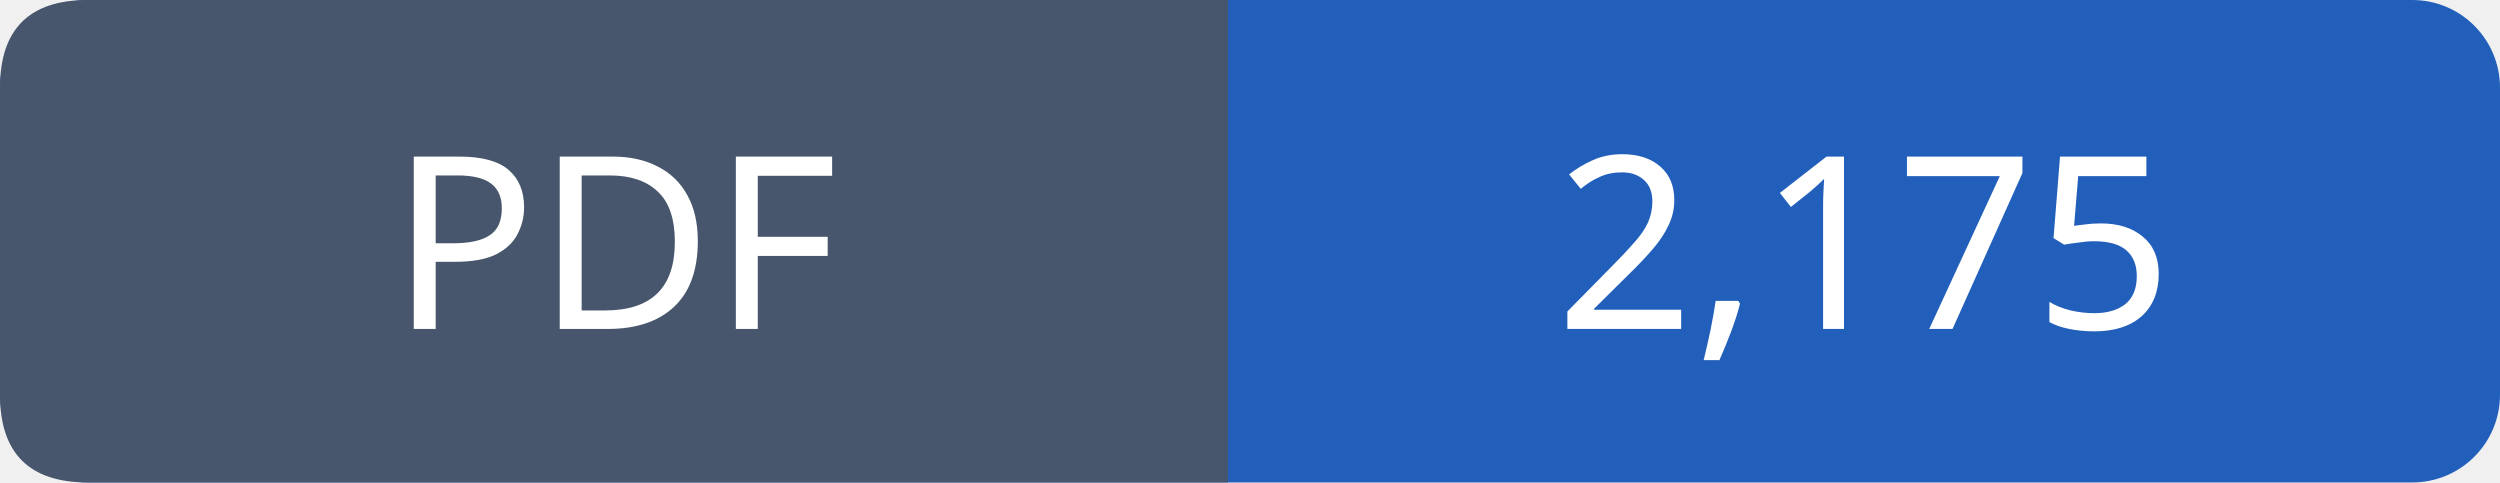
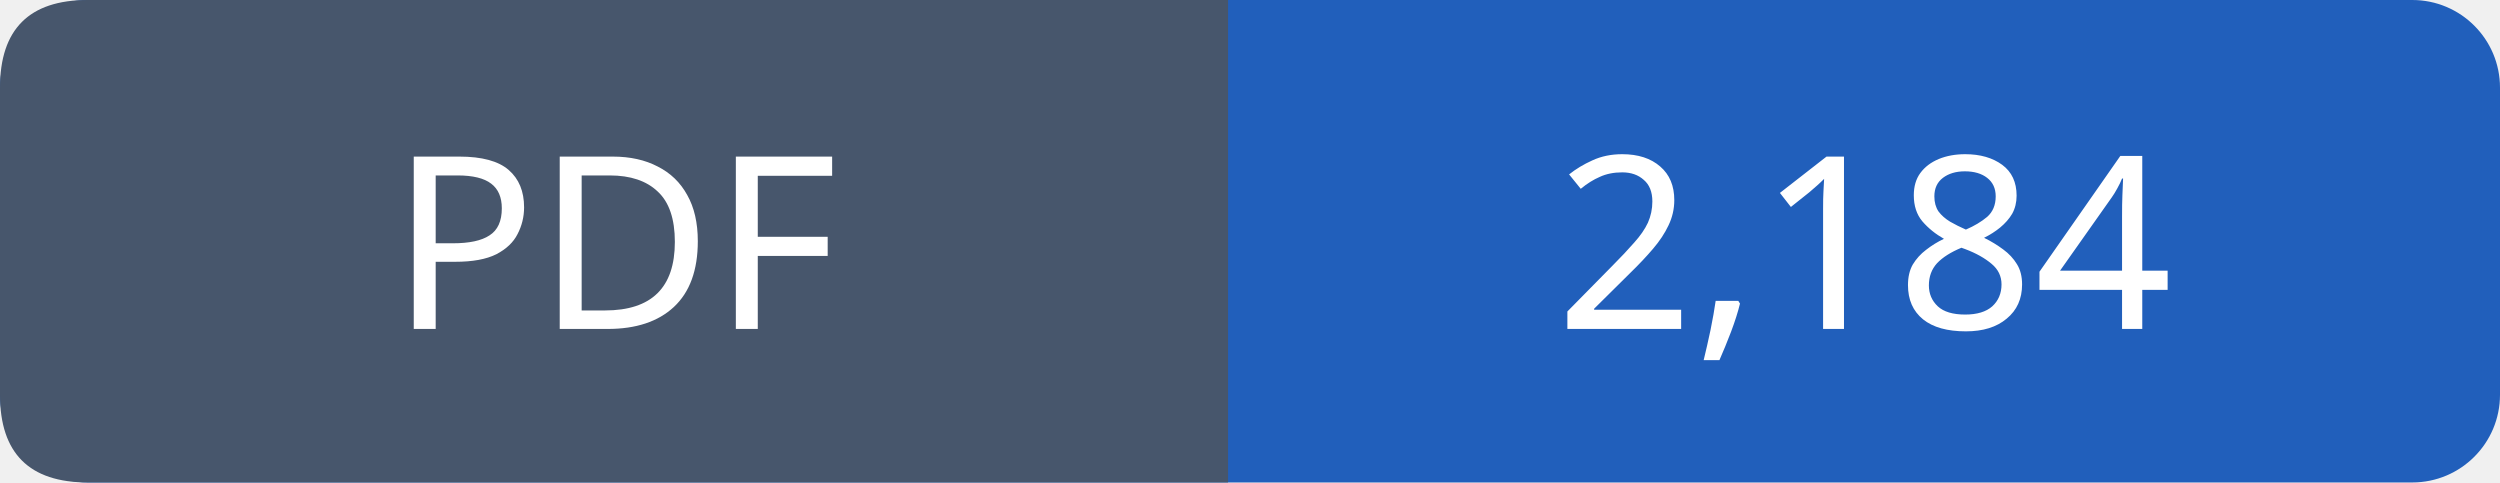
- <svg xmlns="http://www.w3.org/2000/svg" width="114" height="22" role="img" aria-label="PDF: 2,175">
+ <svg xmlns="http://www.w3.org/2000/svg" width="114" height="22" role="img" aria-label="PDF: 2,184">
  <rect width="114" height="22" rx="4" fill="#215fbb" />
  <path fill="#47566c" d="M4 0h52v22H4q-4 0-4-4V4q0-4 4-4" />
  <g font-family="Verdana,sans-serif" font-size="11" fill="white" text-anchor="middle">
    <text x="28.0" y="15">PDF</text>
-     <text x="85.0" y="15">2,175</text>
+     <text x="85.0" y="15">2,184</text>
  </g>
</svg>
